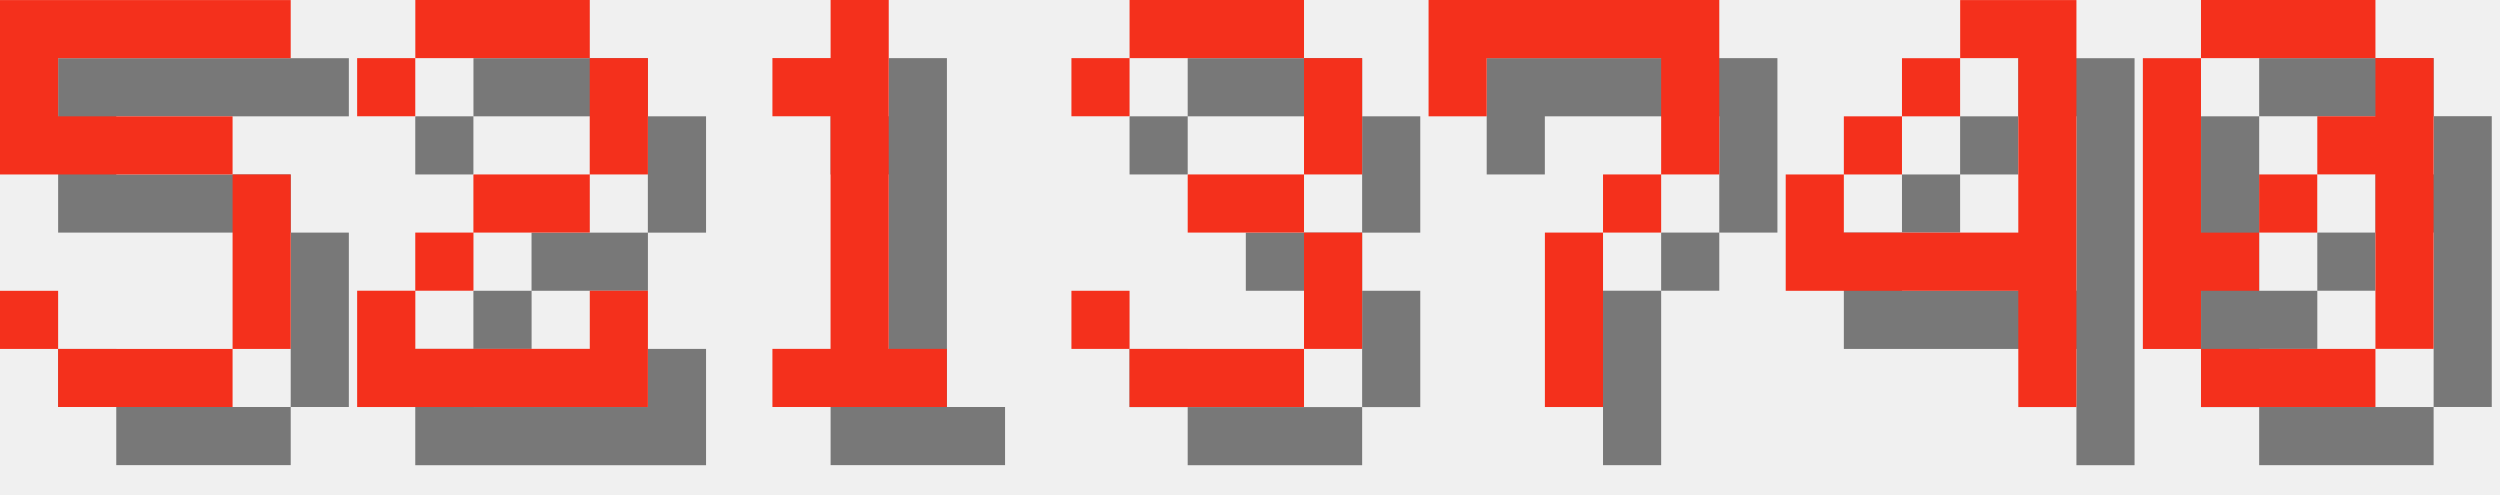
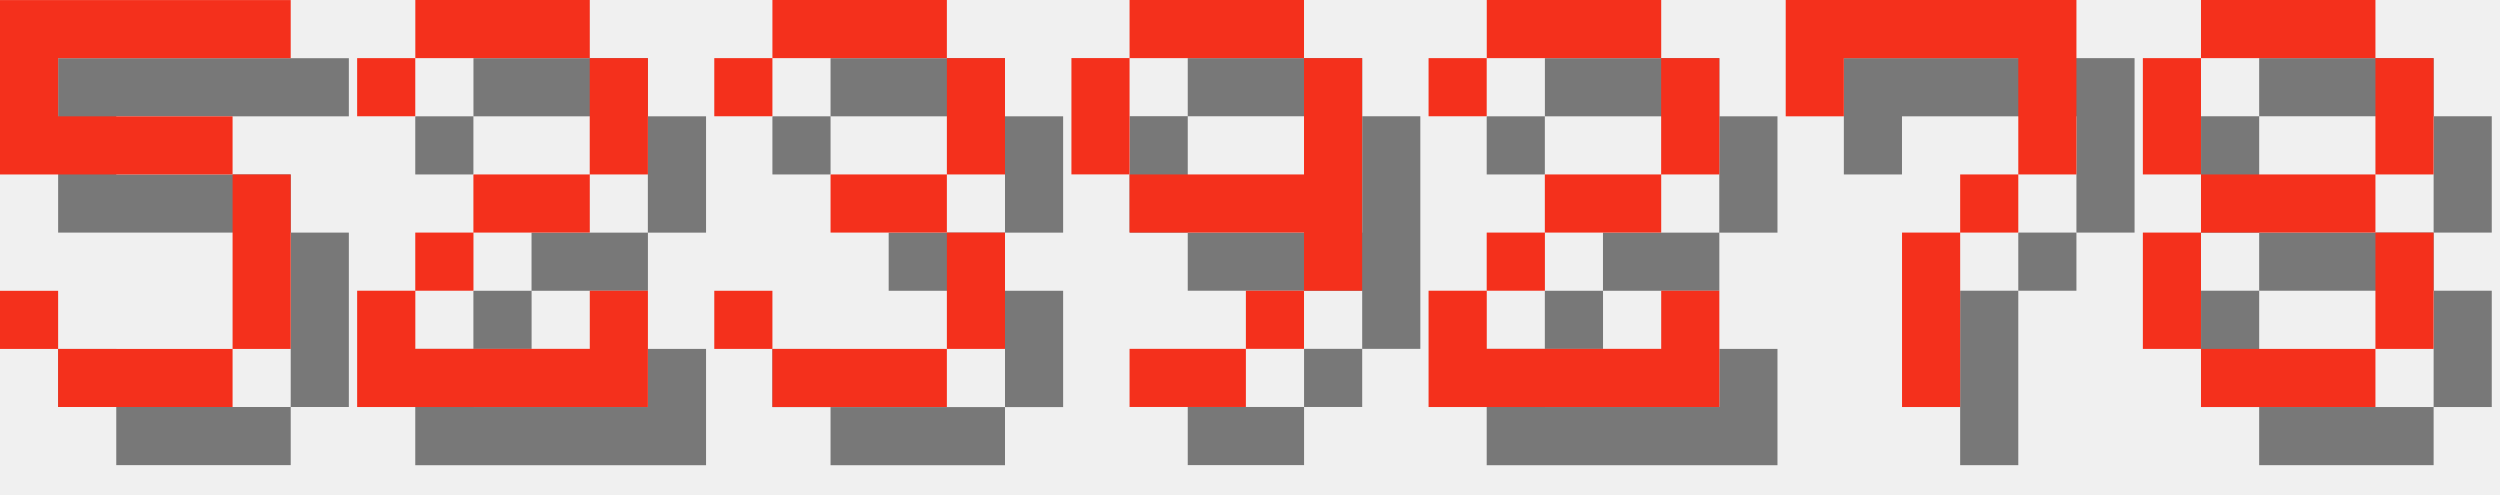
<svg xmlns="http://www.w3.org/2000/svg" version="1.1" width="182.0" height="36">
  <style>
        .text-foreground {
            fill: #F4301C;
        }
        .text-shadow {
            fill: #000000;
            fill-opacity: 0.5;
        }
    </style>
  <g class="digit" id="digit_5" transform="translate(0.0, 0), scale(4)">
    <path id="digit_5_shadow" class="text-shadow" d="m1.058 1.058v3.175h4.233v3.175h-3.175v-1.058h-1.058v1.058h1.058v1.058h3.175v-1.058h1.058v-3.175h-1.058v-1.058h-3.175v-1.058h4.233v-1.058h-5.292z" fill-opacity=".5" style="paint-order:stroke fill markers" />
    <path id="digit_5_fg" class="text-foreground" d="m0 0v3.175h4.233v3.175h-3.175v-1.058h-1.058v1.058h1.058v1.058h3.175v-1.058h1.058v-3.175h-1.058v-1.058h-3.175v-1.058h4.233v-1.058h-5.292z" fill="#fff" style="paint-order:stroke fill markers" />
  </g>
  <g class="digit" id="digit_2" transform="translate(26.0, 0), scale(4)">
    <path id="digit_2_shadow" class="text-shadow" d="m1.058 2.117v1.058h1.058v-1.058h3.175v2.117h-2.117v1.058h-1.058v1.058h-1.058v2.117h5.292v-2.117h-1.058v1.058h-3.175v-1.058h1.058v-1.058h2.117v-1.058h1.058v-2.117h-1.058v-1.058h-3.175v1.058h-1.058z" fill-opacity=".5" style="paint-order:stroke fill markers" />
    <path id="digit_2_fg" class="text-foreground" d="m0 1.058v1.058h1.058v-1.058h3.175v2.117h-2.117v1.058h-1.058v1.058h-1.058v2.117h5.292v-2.117h-1.058v1.058h-3.175v-1.058h1.058v-1.058h2.117v-1.058h1.058v-2.117h-1.058v-1.058h-3.175v1.058h-1.058z" fill="#fff" style="paint-order:stroke fill markers" />
  </g>
-   <g class="digit" id="digit_1" transform="translate(52.0, 0), scale(4)">
-     <path id="digit_1_shadow" class="text-shadow" d="m2.117 2.117v1.058h1.058v4.233h-1.058v1.058h3.175v-1.058h-1.058v-6.35h-1.058v1.058h-1.058z" fill-opacity=".5" style="paint-order:stroke fill markers" />
-     <path id="digit_1_fg" class="text-foreground" d="m1.058 1.058v1.058h1.058v4.233h-1.058v1.058h3.175v-1.058h-1.058v-6.35h-1.058v1.058h-1.058z" fill="#fff" style="paint-order:stroke fill markers" />
-   </g>
-   <g class="digit" id="digit_3" transform="translate(78.0, 0), scale(4)">
+   <g class="digit" id="digit_3" transform="translate(52.0, 0), scale(4)">
    <path id="digit_3_shadow" class="text-shadow" d="m1.058 2.117v1.058h1.058v-1.058h3.175v2.117h-2.117v1.058h2.117v2.117h-3.175v-1.058h-1.058v1.058h1.058v1.058h3.175v-1.058h1.058v-2.117h-1.058v-1.058h1.058v-2.117h-1.058v-1.058h-3.175v1.058h-1.058z" fill-opacity=".5" style="paint-order:stroke fill markers" />
    <path id="digit_3_fg" class="text-foreground" d="m0 1.058v1.058h1.058v-1.058h3.175v2.117h-2.117v1.058h2.117v2.117h-3.175v-1.058h-1.058v1.058h1.058v1.058h3.175v-1.058h1.058v-2.117h-1.058v-1.058h1.058v-2.117h-1.058v-1.058h-3.175v1.058h-1.058z" fill="#fff" style="paint-order:stroke fill markers" />
  </g>
-   <g class="digit" id="digit_7" transform="translate(104.0, 0), scale(4)">
+   <g class="digit" id="digit_9" transform="translate(78.0, 0), scale(4)">
+     <path id="digit_9_shadow" class="text-shadow" d="m2.117 1.058v1.058h3.175v-1.058h-3.175zm3.175 1.058v2.117h-3.175v1.058h3.175v1.058h1.058v-4.233h-1.058zm0 4.233h-1.058v1.058h1.058v-1.058zm-1.058 1.058h-2.117v1.058h2.117v-1.058zm-2.117-3.175v-2.117h-1.058v2.117h1.058z" fill-opacity=".5" style="paint-order:stroke fill markers" />
+     <path id="digit_9_fg" class="text-foreground" d="m1.058 0v1.058h3.175v-1.058h-3.175zm3.175 1.058v2.117h-3.175v1.058h3.175v1.058h1.058v-4.233h-1.058zm0 4.233h-1.058v1.058h1.058v-1.058zm-1.058 1.058h-2.117v1.058h2.117v-1.058zm-2.117-3.175v-2.117h-1.058v2.117h1.058z" fill="#fff" style="paint-order:stroke fill markers" />
+   </g>
+   <g class="digit" id="digit_2" transform="translate(104.0, 0), scale(4)">
+     <path id="digit_2_shadow" class="text-shadow" d="m1.058 2.117v1.058h1.058v-1.058h3.175v2.117h-2.117v1.058h-1.058v1.058h-1.058v2.117h5.292v-2.117h-1.058v1.058h-3.175v-1.058h1.058v-1.058h2.117v-1.058h1.058v-2.117h-1.058v-1.058h-3.175v1.058h-1.058z" fill-opacity=".5" style="paint-order:stroke fill markers" />
+     <path id="digit_2_fg" class="text-foreground" d="m0 1.058v1.058h1.058v-1.058h3.175v2.117h-2.117v1.058h-1.058v1.058h-1.058v2.117h5.292v-2.117h-1.058v1.058h-3.175v-1.058h1.058v-1.058h2.117v-1.058h1.058v-2.117h-1.058v-1.058h-3.175v1.058h-1.058z" fill="#fff" style="paint-order:stroke fill markers" />
+   </g>
+   <g class="digit" id="digit_7" transform="translate(130.0, 0), scale(4)">
    <path id="digit_7_shadow" class="text-shadow" d="m1.058 1.058 2e-6 2.117h1.058v-1.058h3.175v1.058l2e-7 1.058h-1.058v1.058h-1.058l4e-7 3.175 1.058 1e-7v-3.175h1.058v-1.058h1.058l5e-7 -1.058v-2.117z" fill-opacity=".5" style="paint-order:stroke fill markers" />
    <path id="digit_7_fg" class="text-foreground" d="m0 0 2e-6 2.117h1.058v-1.058h3.175v1.058l2e-7 1.058h-1.058v1.058h-1.058l4e-7 3.175 1.058 1e-7v-3.175h1.058v-1.058h1.058l5e-7 -1.058v-2.117z" fill="#fff" style="paint-order:stroke fill markers" />
  </g>
-   <g class="digit" id="digit_4" transform="translate(130.0, 0), scale(4)">
-     <path id="digit_4_shadow" class="text-shadow" d="m4.233 1.058v1.058h1.058v3.175h-3.175v-1.058h-1.058v2.117h4.233v2.117h1.058v-7.408h-2.117zm-2.117 3.175h1.058v-1.058h-1.058v1.058zm1.058-1.058h1.058v-1.058h-1.058v1.058z" fill-opacity=".5" style="paint-order:stroke fill markers" />
-     <path id="digit_4_fg" class="text-foreground" d="m3.175 0v1.058h1.058v3.175h-3.175v-1.058h-1.058v2.117h4.233v2.117h1.058v-7.408h-2.117zm-2.117 3.175h1.058v-1.058h-1.058v1.058zm1.058-1.058h1.058v-1.058h-1.058v1.058z" fill="#fff" style="paint-order:stroke fill markers" />
-   </g>
-   <g class="digit" id="digit_0" transform="translate(156.0, 0), scale(4)">
-     <path id="digit_0_shadow" class="text-shadow" d="m2.117 1.058v1.058h3.175v-1.058h-3.175zm3.175 1.058v1.058h-1.058v1.058h1.058v3.175h1.058v-5.292h-1.058zm0 5.292h-3.175v1.058h3.175v-1.058zm-3.175 0v-1.058h1.058v-1.058h-1.058v-3.175h-1.058v5.292h1.058zm1.058-2.117h1.058v-1.058h-1.058v1.058z" fill-opacity=".5" style="paint-order:stroke fill markers" />
-     <path id="digit_0_fg" class="text-foreground" d="m1.058 0v1.058h3.175v-1.058h-3.175zm3.175 1.058v1.058h-1.058v1.058h1.058v3.175h1.058v-5.292h-1.058zm0 5.292h-3.175v1.058h3.175v-1.058zm-3.175 0v-1.058h1.058v-1.058h-1.058v-3.175h-1.058v5.292h1.058zm1.058-2.117h1.058v-1.058h-1.058v1.058z" fill="#fff" style="paint-order:stroke fill markers" />
+   <g class="digit" id="digit_8" transform="translate(156.0, 0), scale(4)">
+     <path id="digit_8_shadow" class="text-shadow" d="m2.117 1.058v1.058h3.175v-1.058h-3.175zm3.175 1.058v2.117h1.058v-2.117h-1.058zm0 2.117h-3.175v1.058h3.175v-1.058zm0 1.058v2.117h1.058v-2.117h-1.058zm0 2.117h-3.175v1.058h3.175v-1.058zm-3.175 0v-2.117h-1.058v2.117h1.058zm0-3.175v-2.117h-1.058v2.117h1.058z" fill-opacity=".5" style="paint-order:stroke fill markers" />
+     <path id="digit_8_fg" class="text-foreground" d="m1.058 0v1.058h3.175v-1.058h-3.175zm3.175 1.058v2.117h1.058v-2.117h-1.058zm0 2.117h-3.175v1.058h3.175v-1.058zm0 1.058v2.117h1.058v-2.117h-1.058zm0 2.117h-3.175v1.058h3.175v-1.058zm-3.175 0v-2.117h-1.058v2.117h1.058zm0-3.175v-2.117h-1.058v2.117h1.058z" fill="#fff" style="paint-order:stroke fill markers" />
  </g>
</svg>
